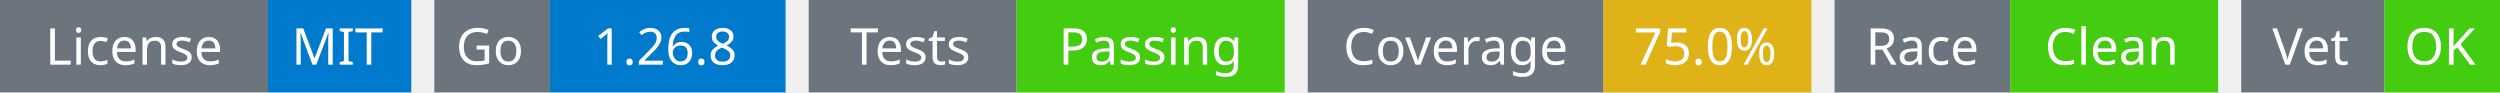
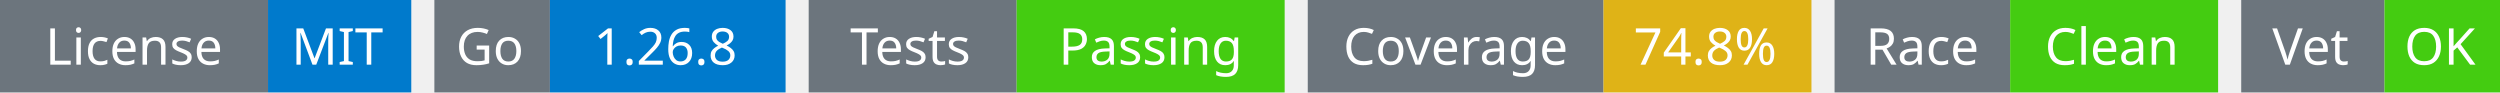
<svg xmlns="http://www.w3.org/2000/svg" width="541" height="20" viewBox="0 0 541 20">
  <g transform="translate(0, 0)">
    <rect x="0" y="0" width="58" height="20" fill="#6c757d" />
    <rect x="58" y="0" width="31" height="20" fill="#007acc" />
    <text x="29" y="14" text-anchor="middle" font-family="sans-serif" font-size="11" fill="white">License</text>
    <text x="73" y="14" text-anchor="middle" font-family="sans-serif" font-size="11" fill="white">MIT</text>
  </g>
  <g transform="translate(94, 0)">
    <rect x="0" y="0" width="25" height="20" fill="#6c757d" />
    <rect x="25" y="0" width="51" height="20" fill="#007acc" />
    <text x="12" y="14" text-anchor="middle" font-family="sans-serif" font-size="11" fill="white">Go</text>
    <text x="50" y="14" text-anchor="middle" font-family="sans-serif" font-size="11" fill="white">1.26.8</text>
  </g>
  <g transform="translate(175, 0)">
    <rect x="0" y="0" width="45" height="20" fill="#6c757d" />
    <rect x="45" y="0" width="58" height="20" fill="#4c1" />
    <text x="22" y="14" text-anchor="middle" font-family="sans-serif" font-size="11" fill="white">Tests</text>
    <text x="74" y="14" text-anchor="middle" font-family="sans-serif" font-size="11" fill="white">Passing</text>
  </g>
  <g transform="translate(283, 0)">
    <rect x="0" y="0" width="64" height="20" fill="#6c757d" />
    <rect x="64" y="0" width="45" height="20" fill="#dfb317" />
    <text x="32" y="14" text-anchor="middle" font-family="sans-serif" font-size="11" fill="white">Coverage</text>
-     <text x="86" y="14" text-anchor="middle" font-family="sans-serif" font-size="11" fill="white">75.0%</text>
+     <text x="86" y="14" text-anchor="middle" font-family="sans-serif" font-size="11" fill="white">74.8%</text>
  </g>
  <g transform="translate(397, 0)">
    <rect x="0" y="0" width="38" height="20" fill="#6c757d" />
    <rect x="38" y="0" width="45" height="20" fill="#4c1" />
    <text x="19" y="14" text-anchor="middle" font-family="sans-serif" font-size="11" fill="white">Race</text>
    <text x="60" y="14" text-anchor="middle" font-family="sans-serif" font-size="11" fill="white">Clean</text>
  </g>
  <g transform="translate(485, 0)">
    <rect x="0" y="0" width="31" height="20" fill="#6c757d" />
    <rect x="31" y="0" width="25" height="20" fill="#4c1" />
    <text x="15" y="14" text-anchor="middle" font-family="sans-serif" font-size="11" fill="white">Vet</text>
    <text x="43" y="14" text-anchor="middle" font-family="sans-serif" font-size="11" fill="white">OK</text>
  </g>
</svg>
